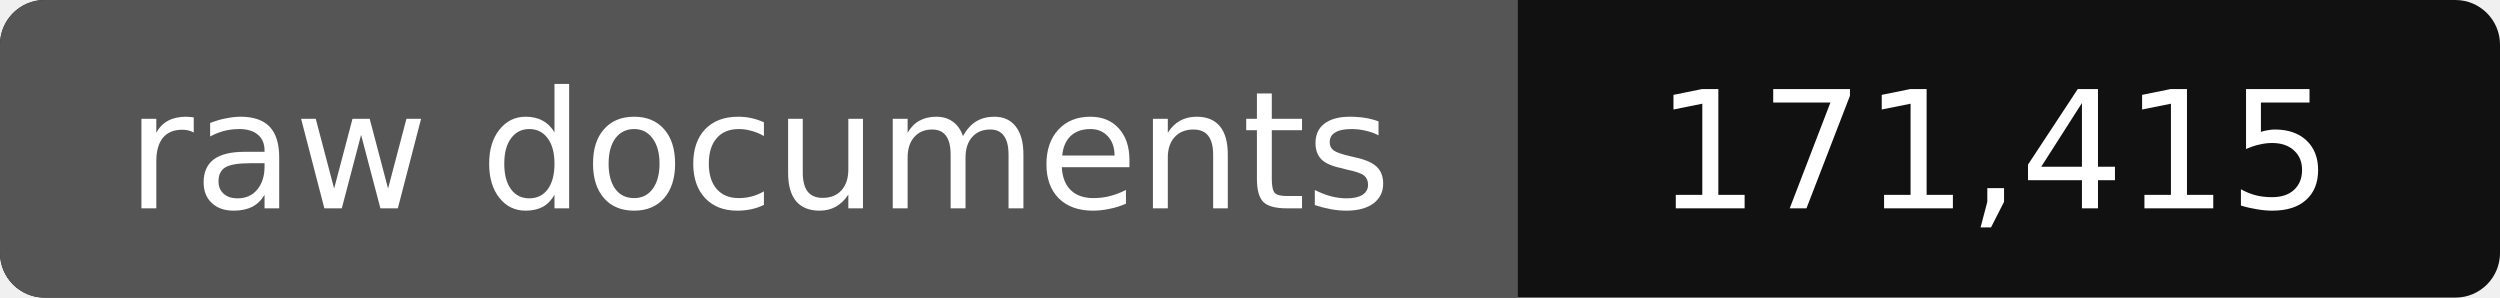
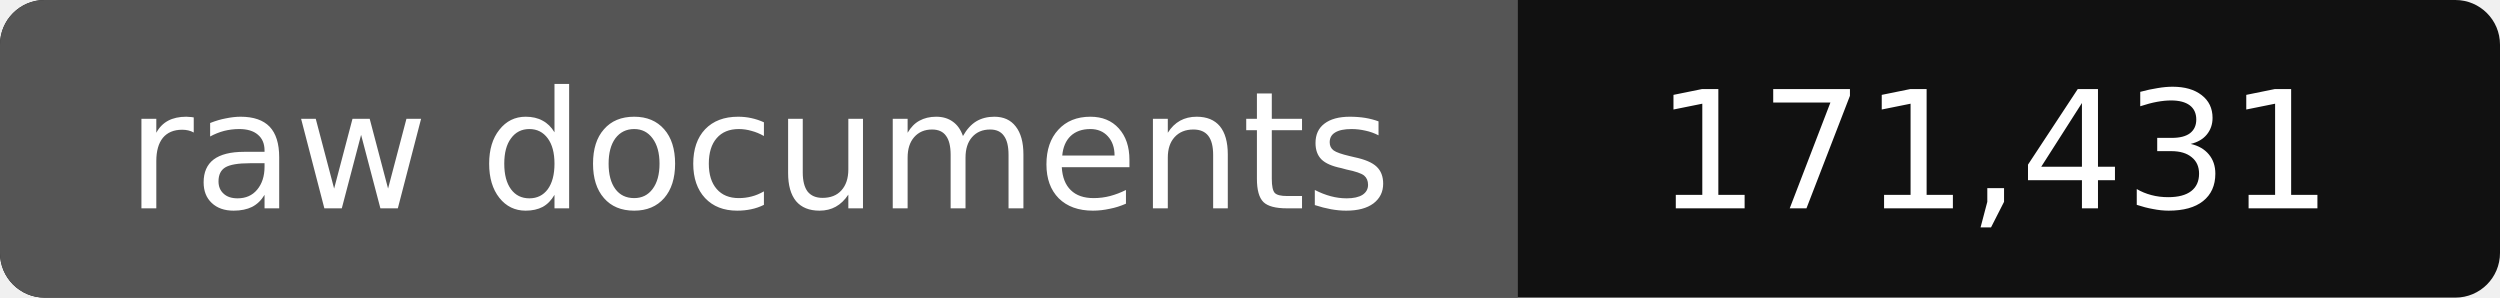
- <svg xmlns="http://www.w3.org/2000/svg" width="168" height="20" role="img" aria-label="raw documents: 171,415">
+ <svg xmlns="http://www.w3.org/2000/svg" width="168" height="20" role="img" aria-label="raw documents: 171,431">
  <rect width="168" height="20" rx="3" fill="#111" />
  <path fill="#555" d="M3 0h99v20H3a3 3 0 0 1-3-3V3a3 3 0 0 1 3-3z" />
  <g fill="#fff" text-anchor="middle" font-family="Verdana,DejaVu Sans,sans-serif" font-size="11">
    <text x="51" y="14">raw documents</text>
-     <text x="134" y="14">171,415</text>
+     <text x="134" y="14">171,431</text>
  </g>
</svg>
